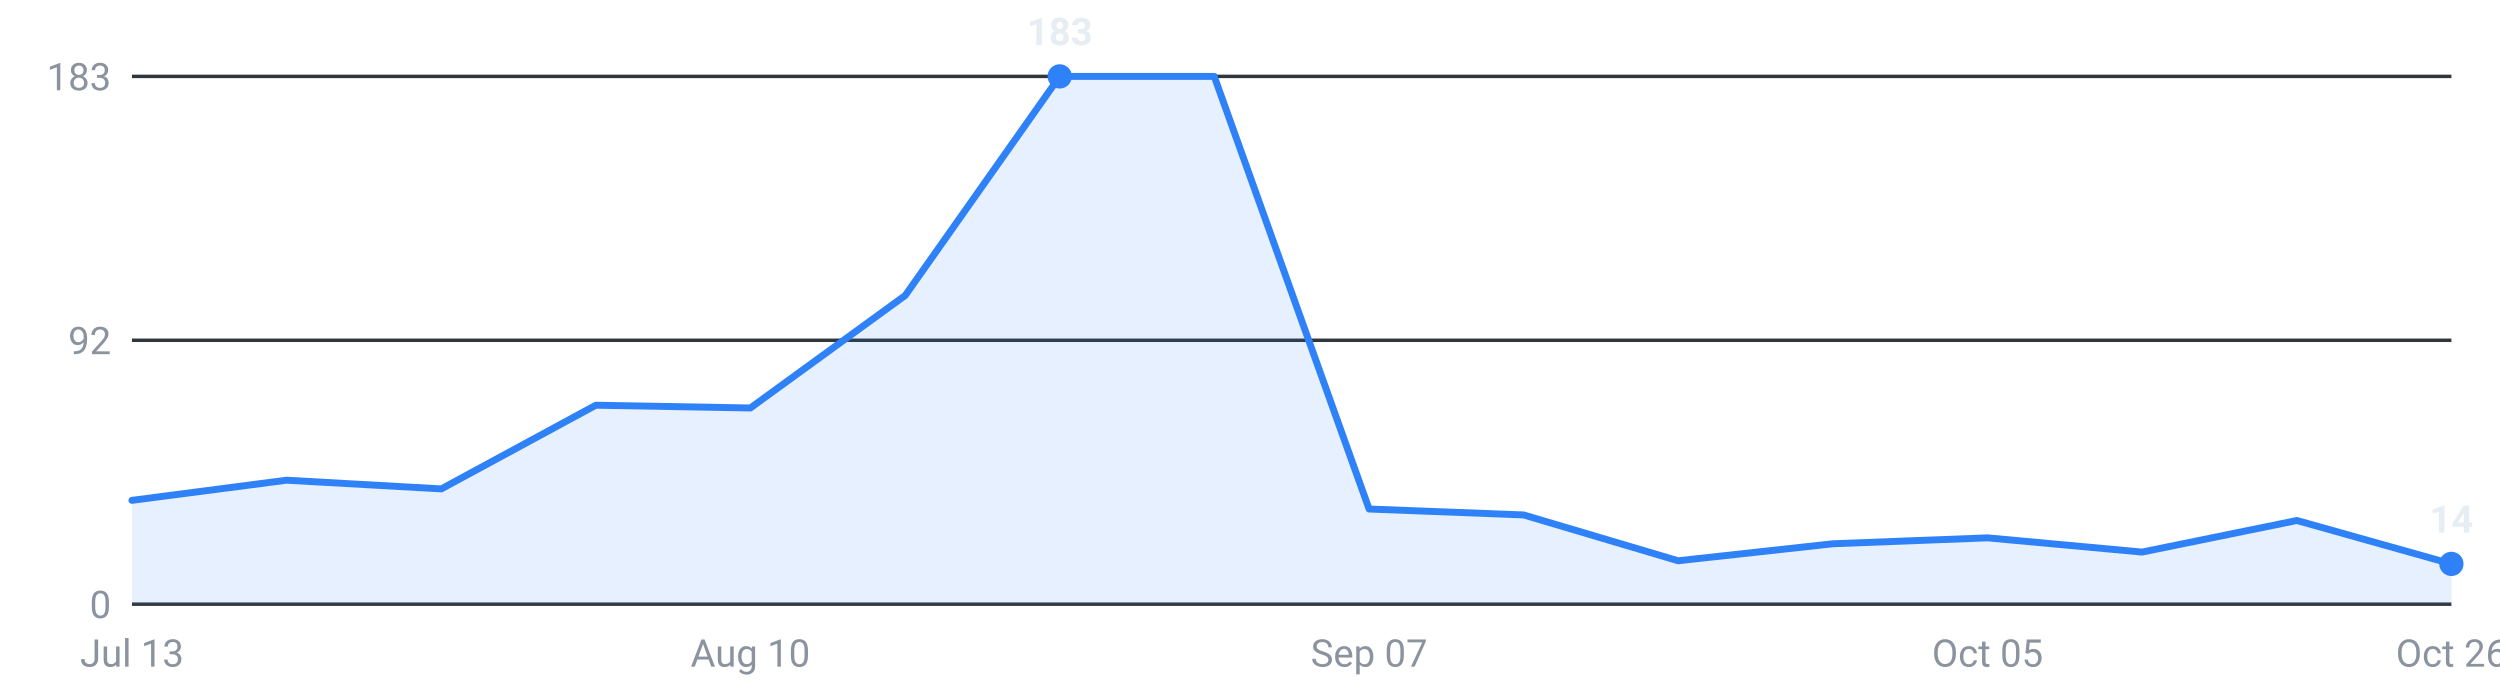
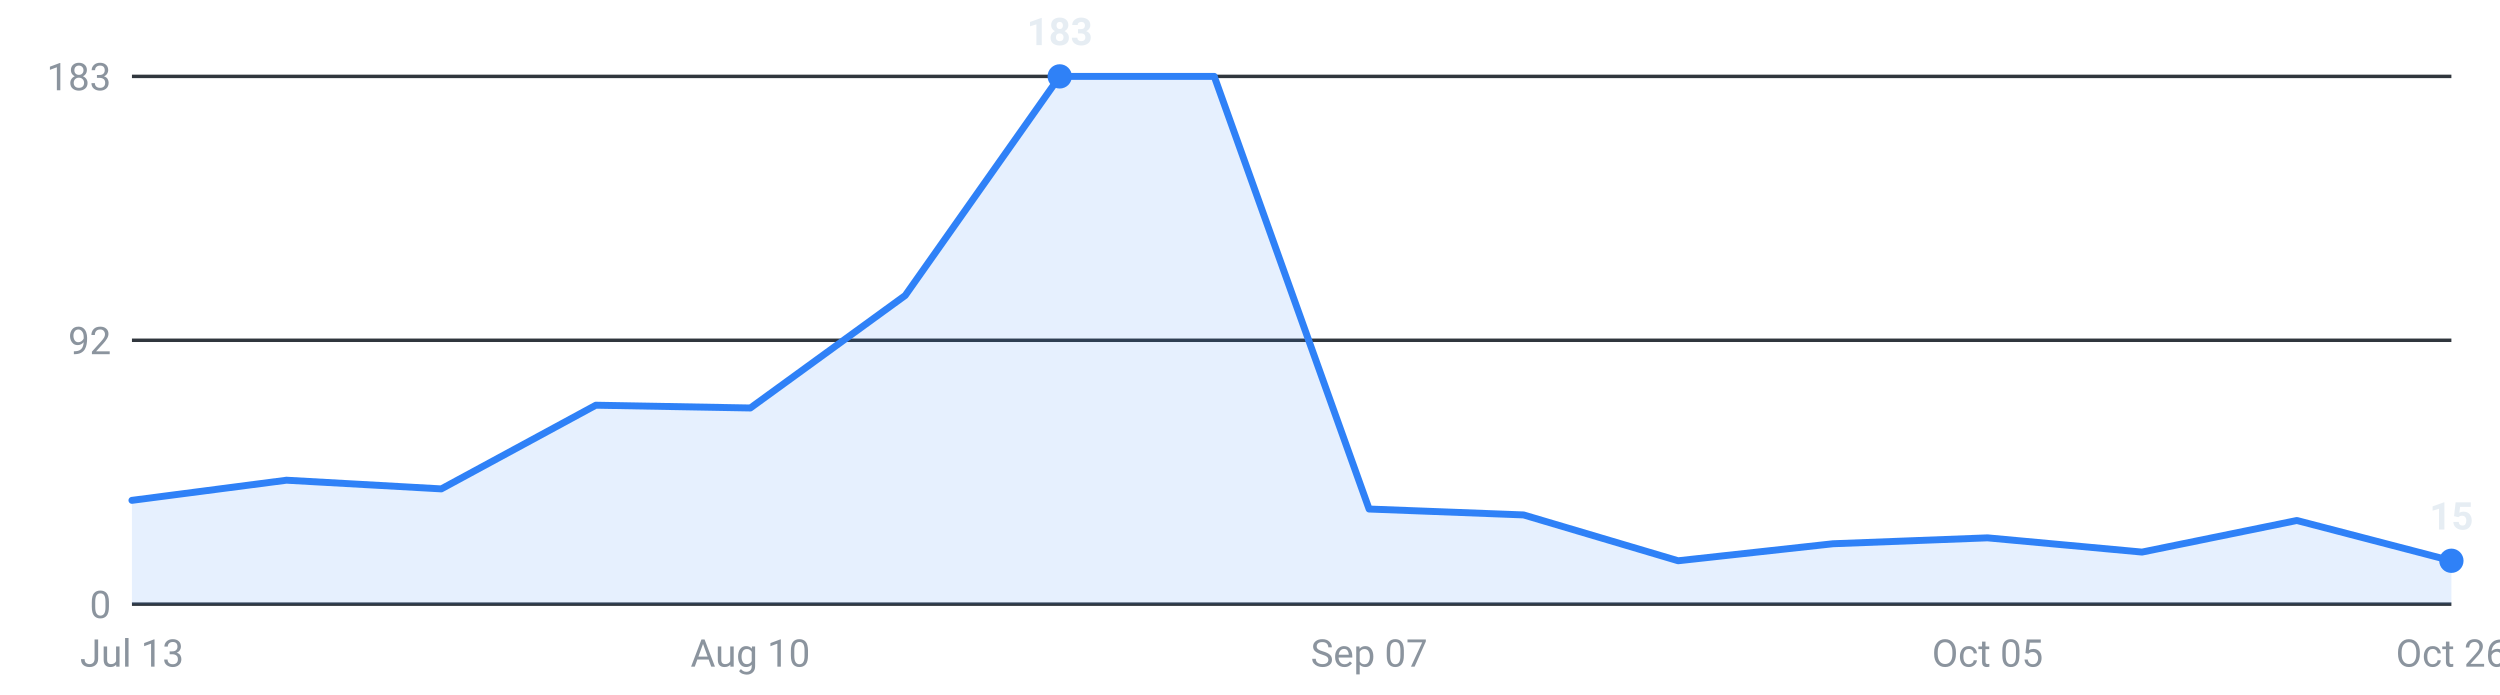
<svg xmlns="http://www.w3.org/2000/svg" viewBox="0 0 720 200" width="720" height="200" role="img" aria-label="Internships posted per week, last 16 weeks">
  <g font-family="-apple-system,Segoe UI,Roboto,sans-serif" font-size="11">
    <line x1="38" y1="174.0" x2="706" y2="174.0" stroke="#30363d" stroke-width="1" />
    <text x="32" y="178.0" text-anchor="end" fill="#8b949e">0</text>
    <line x1="38" y1="98.0" x2="706" y2="98.0" stroke="#30363d" stroke-width="1" />
    <text x="32" y="102.0" text-anchor="end" fill="#8b949e">92</text>
    <line x1="38" y1="22.0" x2="706" y2="22.0" stroke="#30363d" stroke-width="1" />
    <text x="32" y="26.0" text-anchor="end" fill="#8b949e">183</text>
-     <path d="M38.0,174 L38.0,144.1 L82.5,138.3 L127.1,140.8 L171.6,116.7 L216.1,117.5 L260.7,85.1 L305.2,22.0 L349.7,22.0 L394.3,146.6 L438.8,148.3 L483.3,161.5 L527.9,156.6 L572.4,154.9 L616.9,159.0 L661.5,149.9 L706.0,162.4 L706.0,174 Z" fill="#2f81f7" fill-opacity="0.12" />
-     <polyline points="38.0,144.1 82.5,138.3 127.1,140.8 171.6,116.7 216.1,117.5 260.7,85.1 305.2,22.0 349.7,22.0 394.3,146.6 438.8,148.3 483.3,161.5 527.9,156.6 572.4,154.9 616.9,159.0 661.5,149.9 706.0,162.4" fill="none" stroke="#2f81f7" stroke-width="2" stroke-linejoin="round" stroke-linecap="round" />
+     <path d="M38.0,174 L38.0,144.1 L82.5,138.3 L127.1,140.8 L171.6,116.7 L216.1,117.5 L260.7,85.1 L305.2,22.0 L349.7,22.0 L394.3,146.6 L438.8,148.3 L483.3,161.5 L527.9,156.6 L572.4,154.9 L616.9,159.0 L661.5,149.9 L706.0,161.5 L706.0,174 Z" fill="#2f81f7" fill-opacity="0.12" />
+     <polyline points="38.0,144.1 82.5,138.3 127.1,140.8 171.6,116.7 216.1,117.5 260.7,85.1 305.2,22.0 349.7,22.0 394.3,146.6 438.8,148.3 483.3,161.5 527.9,156.6 572.4,154.9 616.9,159.0 661.5,149.9 706.0,161.5" fill="none" stroke="#2f81f7" stroke-width="2" stroke-linejoin="round" stroke-linecap="round" />
    <circle cx="305.2" cy="22.0" r="3.5" fill="#2f81f7" />
    <text x="305.2" y="13.0" text-anchor="middle" fill="#e6edf3" font-weight="600">183</text>
-     <circle cx="706.0" cy="162.4" r="3.5" fill="#2f81f7" />
-     <text x="706.0" y="153.4" text-anchor="middle" fill="#e6edf3" font-weight="600">14</text>
+     <circle cx="706.0" cy="161.5" r="3.5" fill="#2f81f7" />
+     <text x="706.0" y="152.5" text-anchor="middle" fill="#e6edf3" font-weight="600">15</text>
    <text x="38.0" y="192" text-anchor="middle" fill="#8b949e">Jul 13</text>
    <text x="216.1" y="192" text-anchor="middle" fill="#8b949e">Aug 10</text>
    <text x="394.3" y="192" text-anchor="middle" fill="#8b949e">Sep 07</text>
    <text x="572.4" y="192" text-anchor="middle" fill="#8b949e">Oct 05</text>
    <text x="706.0" y="192" text-anchor="middle" fill="#8b949e">Oct 26</text>
  </g>
</svg>
